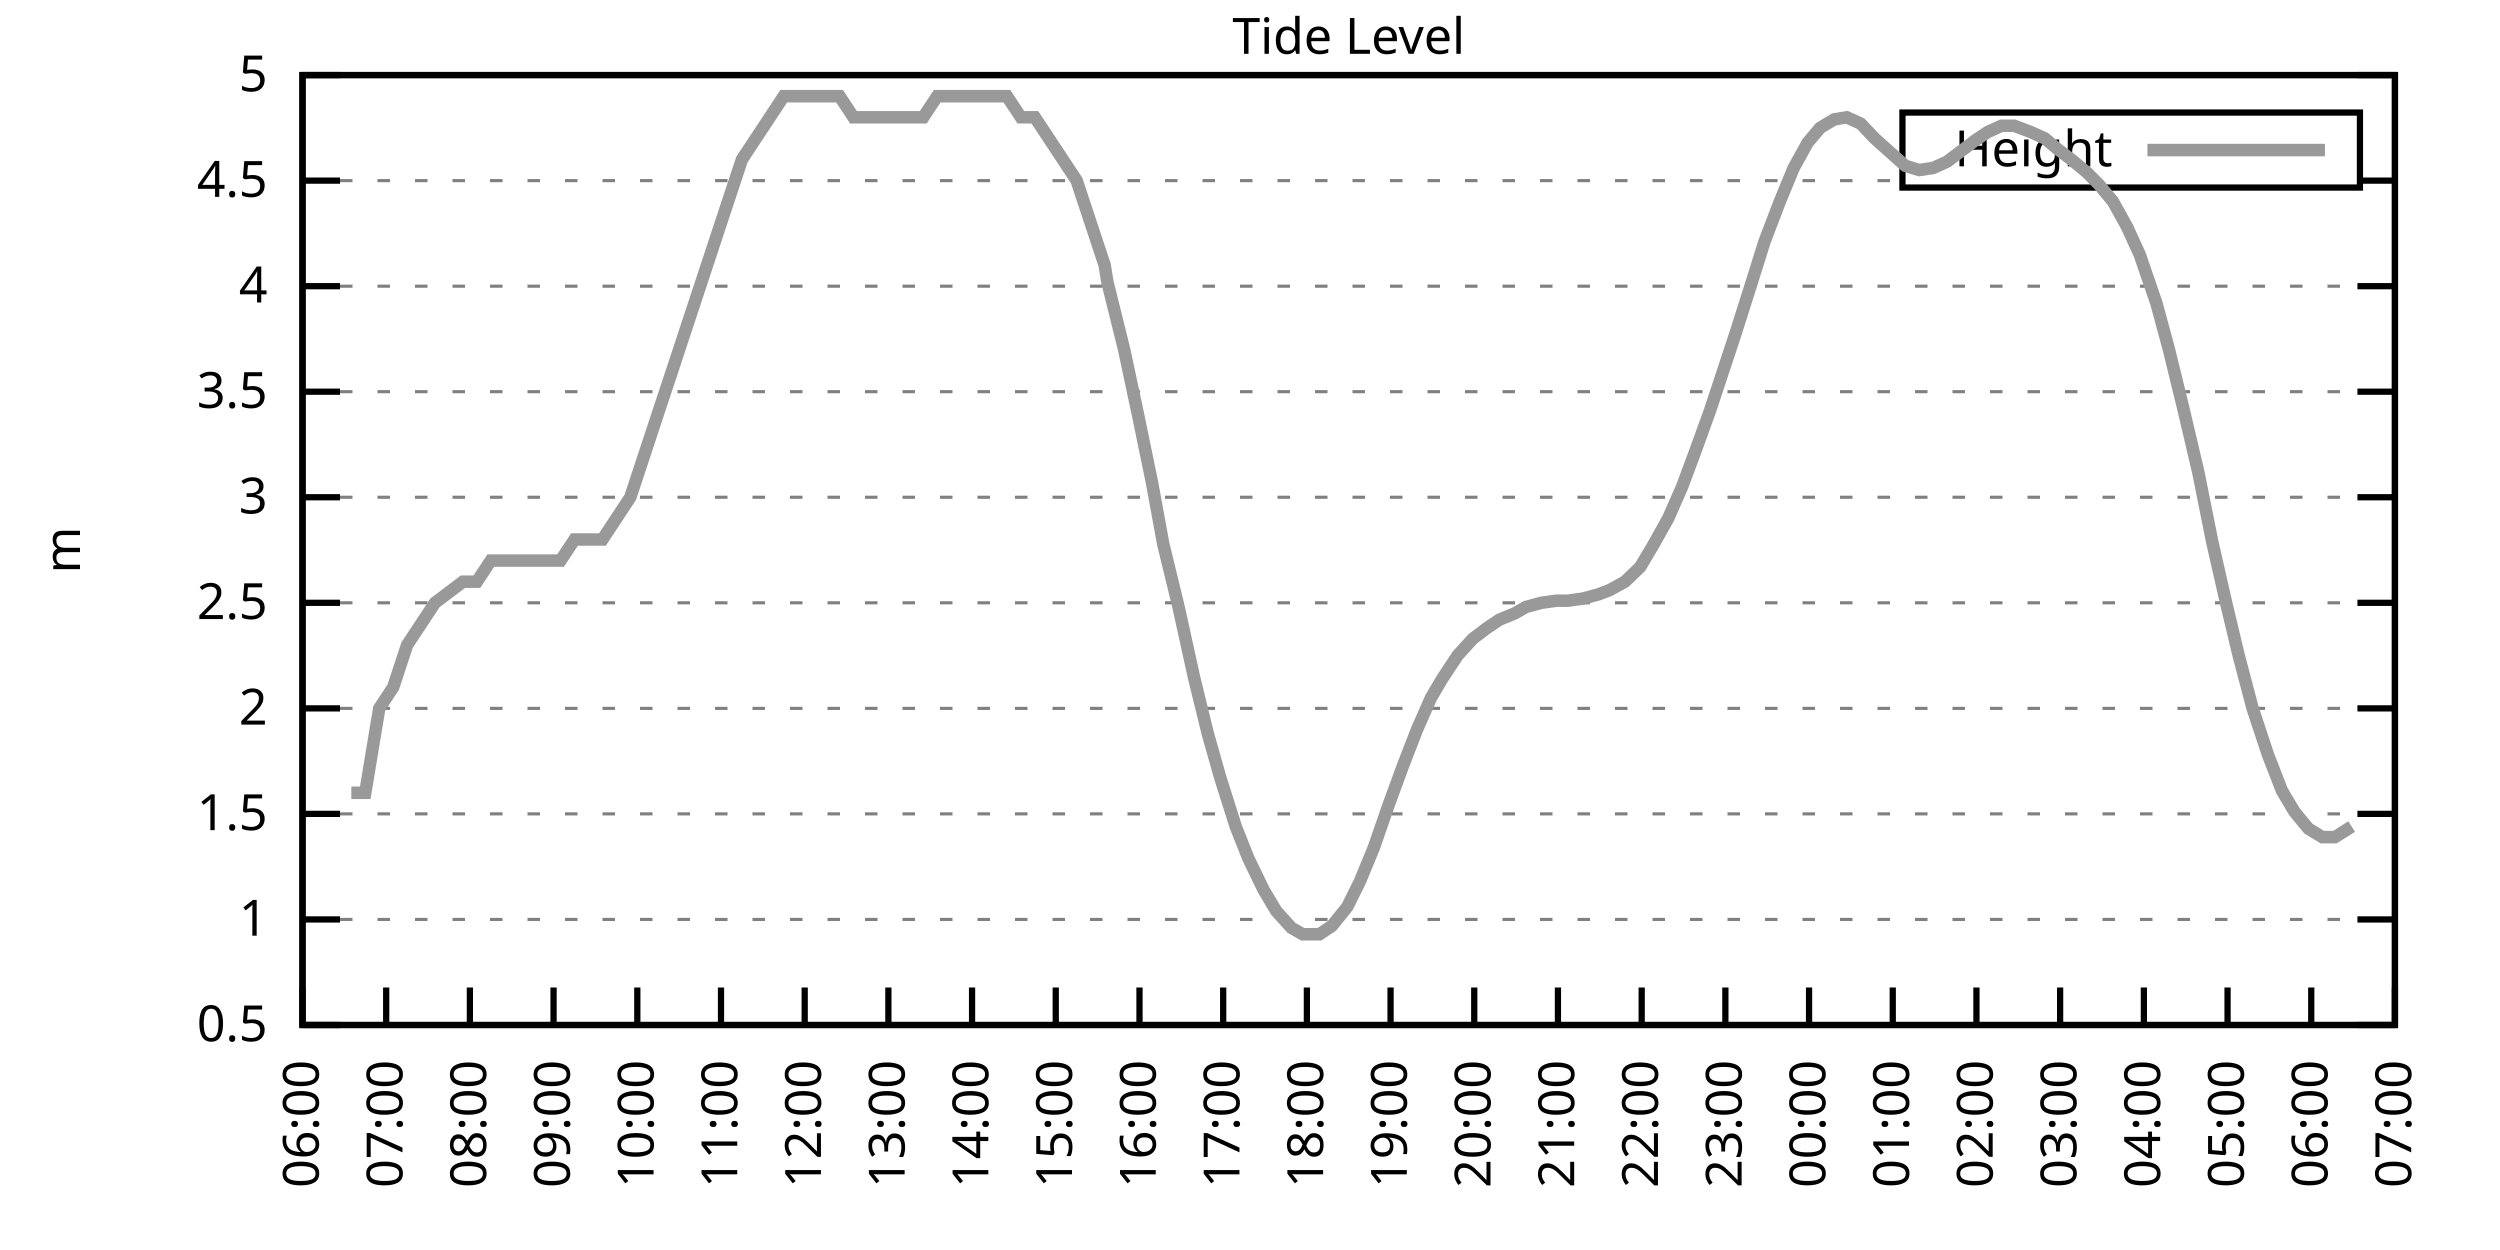
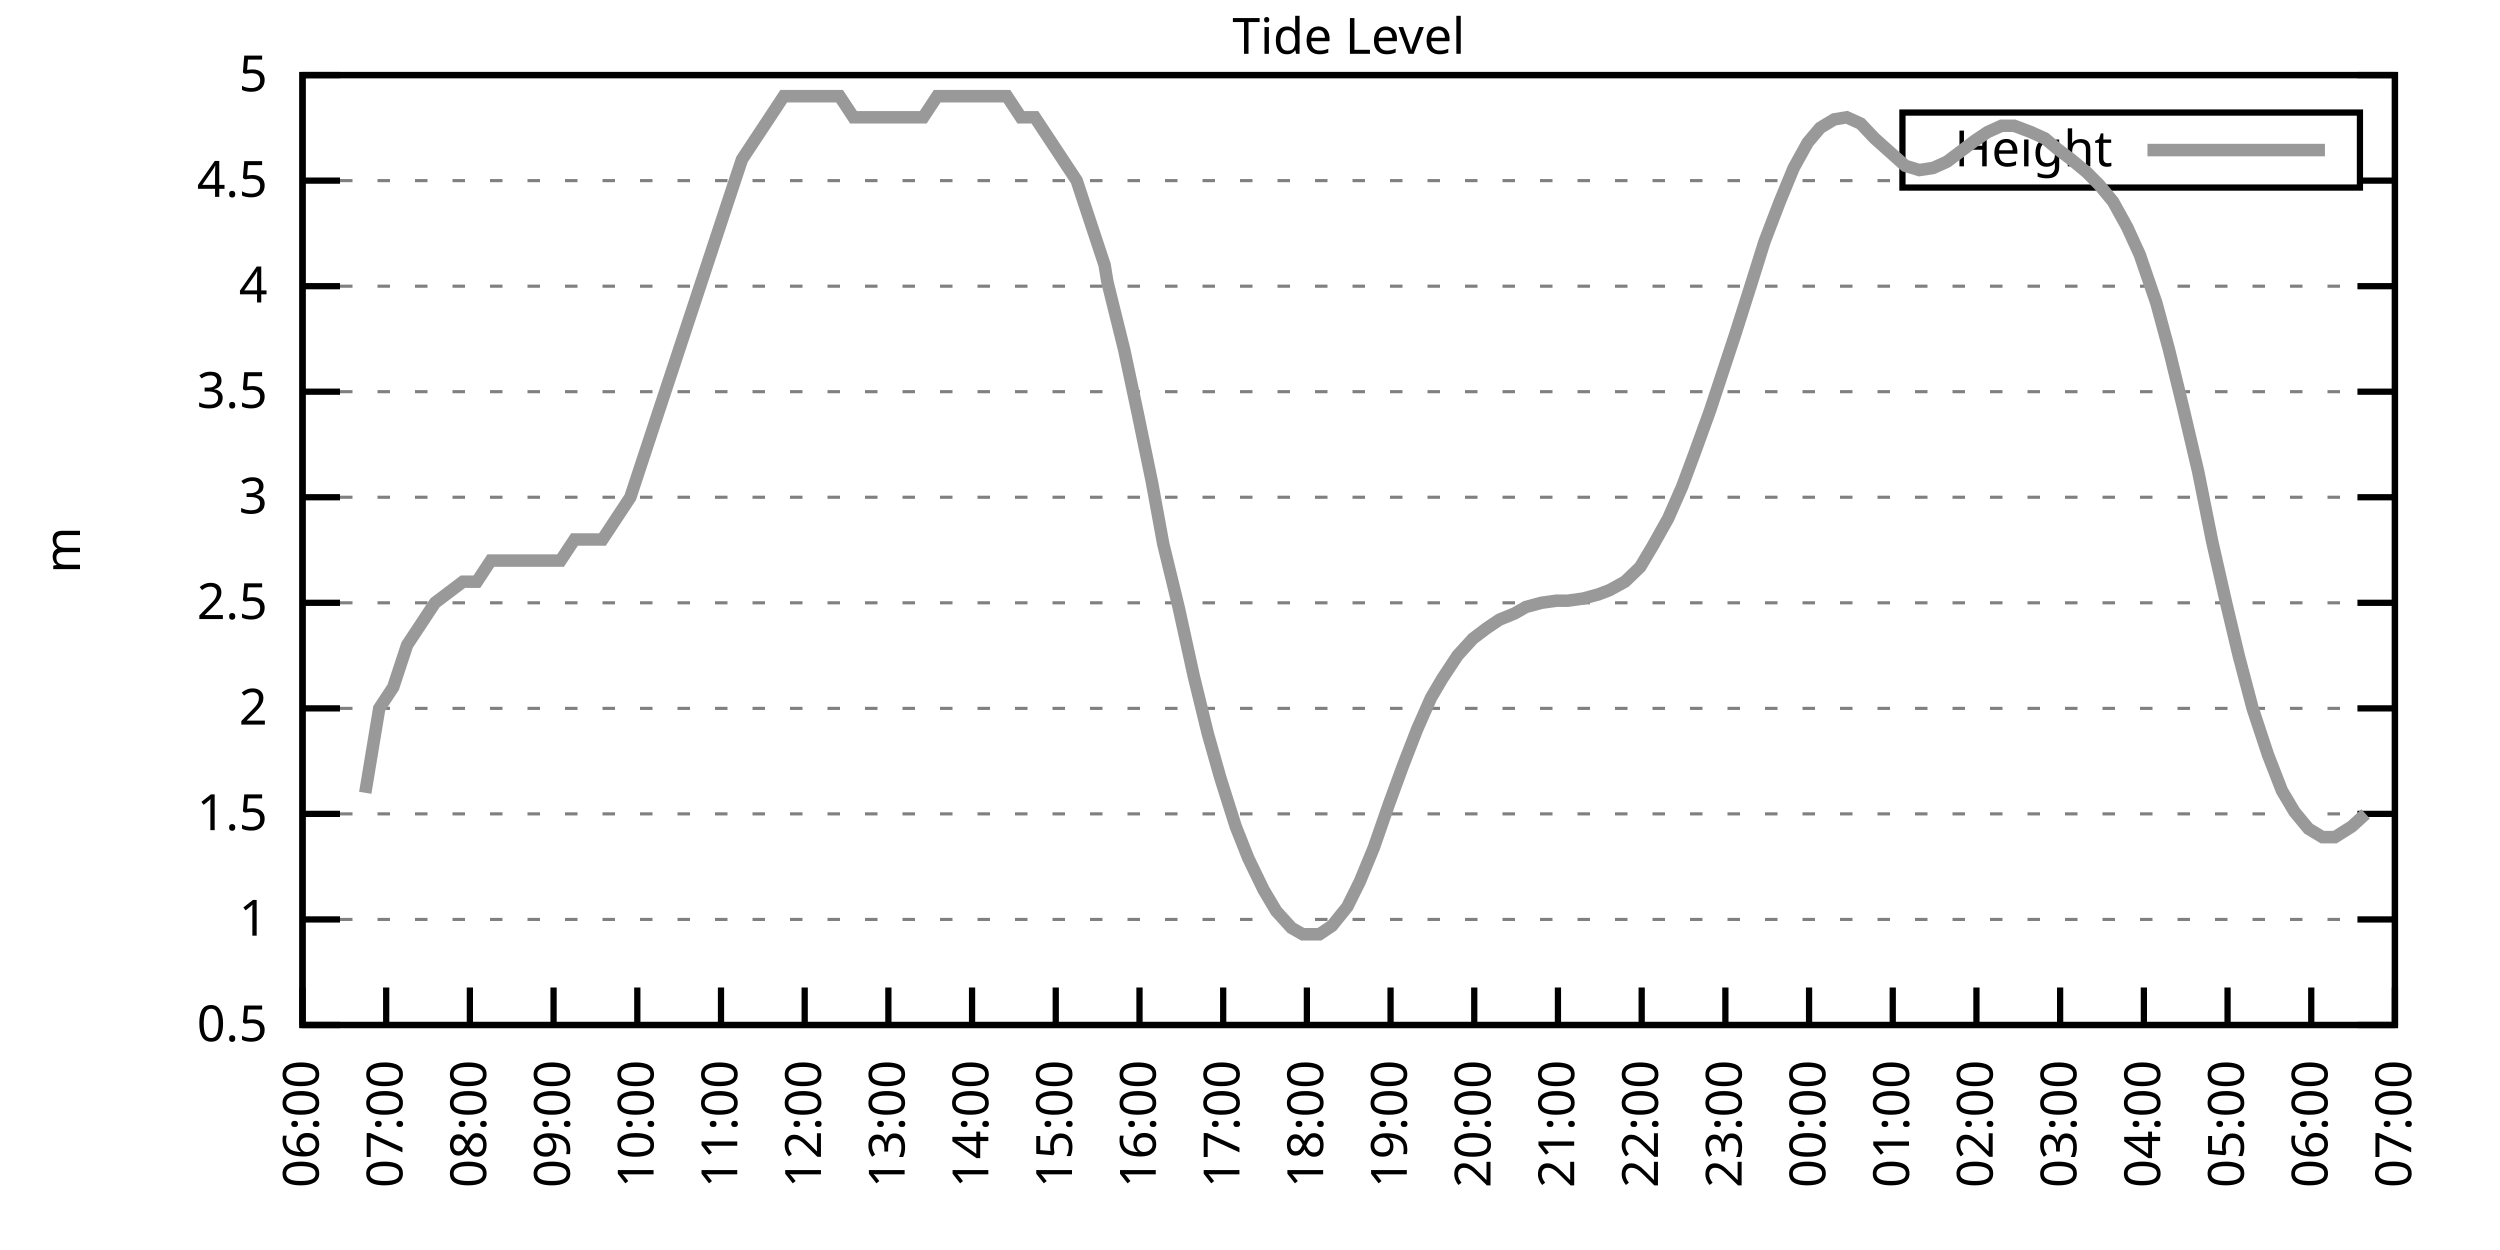
<svg xmlns="http://www.w3.org/2000/svg" xmlns:xlink="http://www.w3.org/1999/xlink" width="400" height="200" viewBox="0 0 400 200">
  <g id="gnuplot_canvas">
    <rect x="0" y="0" width="400" height="200" fill="none" />
    <defs>
      <circle id="gpDot" r="0.5" stroke-width="0.5" stroke="currentColor" />
      <path id="gpPt0" stroke-width="0.333" stroke="currentColor" d="M-1,0 h2 M0,-1 v2" />
      <path id="gpPt1" stroke-width="0.333" stroke="currentColor" d="M-1,-1 L1,1 M1,-1 L-1,1" />
      <path id="gpPt2" stroke-width="0.333" stroke="currentColor" d="M-1,0 L1,0 M0,-1 L0,1 M-1,-1 L1,1 M-1,1 L1,-1" />
      <rect id="gpPt3" stroke-width="0.333" stroke="currentColor" x="-1" y="-1" width="2" height="2" />
      <rect id="gpPt4" stroke-width="0.333" stroke="currentColor" fill="currentColor" x="-1" y="-1" width="2" height="2" />
      <circle id="gpPt5" stroke-width="0.333" stroke="currentColor" cx="0" cy="0" r="1" />
      <use xlink:href="#gpPt5" id="gpPt6" fill="currentColor" stroke="none" />
      <path id="gpPt7" stroke-width="0.333" stroke="currentColor" d="M0,-1.33 L-1.33,0.67 L1.33,0.67 z" />
      <use xlink:href="#gpPt7" id="gpPt8" fill="currentColor" stroke="none" />
      <use xlink:href="#gpPt7" id="gpPt9" stroke="currentColor" transform="rotate(180)" />
      <use xlink:href="#gpPt9" id="gpPt10" fill="currentColor" stroke="none" />
      <use xlink:href="#gpPt3" id="gpPt11" stroke="currentColor" transform="rotate(45)" />
      <use xlink:href="#gpPt11" id="gpPt12" fill="currentColor" stroke="none" />
      <path id="gpPt13" stroke-width="0.333" stroke="currentColor" d="M0,1.330 L1.265,0.411 L0.782,-1.067 L-0.782,-1.076 L-1.265,0.411 z" />
      <use xlink:href="#gpPt13" id="gpPt14" fill="currentColor" stroke="none" />
      <filter id="textbox" filterUnits="objectBoundingBox" x="0" y="0" height="1" width="1">
        <feFlood flood-color="white" flood-opacity="1" result="bgnd" />
        <feComposite in="SourceGraphic" in2="bgnd" operator="atop" />
      </filter>
      <filter id="greybox" filterUnits="objectBoundingBox" x="0" y="0" height="1" width="1">
        <feFlood flood-color="lightgrey" flood-opacity="1" result="grey" />
        <feComposite in="SourceGraphic" in2="grey" operator="atop" />
      </filter>
    </defs>
    <g fill="none" color="white" stroke="currentColor" stroke-width="1.00" stroke-linecap="butt" stroke-linejoin="miter">
</g>
    <g fill="none" color="black" stroke="currentColor" stroke-width="1.00" stroke-linecap="butt" stroke-linejoin="miter">
      <g stroke="none" shape-rendering="crispEdges">
        <polygon fill="rgb(255, 255, 255)" points="48.40,164.00 383.18,164.00 383.18,12.02 48.40,12.02 " />
      </g>
    </g>
    <g fill="none" color="black" stroke="currentColor" stroke-width="1.00" stroke-linecap="butt" stroke-linejoin="miter">
</g>
    <g fill="none" color="black" stroke="black" stroke-width="0.50" stroke-linecap="butt" stroke-linejoin="miter">
</g>
    <g fill="none" color="gray" stroke="currentColor" stroke-width="0.50" stroke-linecap="butt" stroke-linejoin="miter">
      <path stroke="gray" stroke-dasharray="2,4" class="gridline" d="M48.40,164.00 L383.19,164.00  " />
    </g>
    <g fill="none" color="gray" stroke="gray" stroke-width="1.00" stroke-linecap="butt" stroke-linejoin="miter">
</g>
    <g fill="none" color="black" stroke="currentColor" stroke-width="1.00" stroke-linecap="butt" stroke-linejoin="miter">
      <path stroke="black" d="M48.40,164.00 L54.40,164.00 M383.19,164.00 L377.19,164.00  " />
      <g transform="translate(42.80,166.60)" stroke="none" fill="black" font-family="Sans" font-size="8.00" text-anchor="end">
        <text>
          <tspan font-family="Sans"> 0.5</tspan>
        </text>
      </g>
    </g>
    <g fill="none" color="black" stroke="currentColor" stroke-width="1.00" stroke-linecap="butt" stroke-linejoin="miter">
</g>
    <g fill="none" color="black" stroke="black" stroke-width="0.50" stroke-linecap="butt" stroke-linejoin="miter">
</g>
    <g fill="none" color="gray" stroke="currentColor" stroke-width="0.50" stroke-linecap="butt" stroke-linejoin="miter">
      <path stroke="gray" stroke-dasharray="2,4" class="gridline" d="M48.40,147.11 L383.19,147.11  " />
    </g>
    <g fill="none" color="gray" stroke="gray" stroke-width="1.00" stroke-linecap="butt" stroke-linejoin="miter">
</g>
    <g fill="none" color="black" stroke="currentColor" stroke-width="1.00" stroke-linecap="butt" stroke-linejoin="miter">
      <path stroke="black" d="M48.40,147.11 L54.40,147.11 M383.19,147.11 L377.19,147.11  " />
      <g transform="translate(42.80,149.71)" stroke="none" fill="black" font-family="Sans" font-size="8.00" text-anchor="end">
        <text>
          <tspan font-family="Sans"> 1</tspan>
        </text>
      </g>
    </g>
    <g fill="none" color="black" stroke="currentColor" stroke-width="1.00" stroke-linecap="butt" stroke-linejoin="miter">
</g>
    <g fill="none" color="black" stroke="black" stroke-width="0.50" stroke-linecap="butt" stroke-linejoin="miter">
</g>
    <g fill="none" color="gray" stroke="currentColor" stroke-width="0.50" stroke-linecap="butt" stroke-linejoin="miter">
      <path stroke="gray" stroke-dasharray="2,4" class="gridline" d="M48.40,130.22 L383.19,130.22  " />
    </g>
    <g fill="none" color="gray" stroke="gray" stroke-width="1.00" stroke-linecap="butt" stroke-linejoin="miter">
</g>
    <g fill="none" color="black" stroke="currentColor" stroke-width="1.00" stroke-linecap="butt" stroke-linejoin="miter">
      <path stroke="black" d="M48.40,130.22 L54.40,130.22 M383.19,130.22 L377.19,130.22  " />
      <g transform="translate(42.80,132.82)" stroke="none" fill="black" font-family="Sans" font-size="8.00" text-anchor="end">
        <text>
          <tspan font-family="Sans"> 1.5</tspan>
        </text>
      </g>
    </g>
    <g fill="none" color="black" stroke="currentColor" stroke-width="1.00" stroke-linecap="butt" stroke-linejoin="miter">
</g>
    <g fill="none" color="black" stroke="black" stroke-width="0.50" stroke-linecap="butt" stroke-linejoin="miter">
</g>
    <g fill="none" color="gray" stroke="currentColor" stroke-width="0.50" stroke-linecap="butt" stroke-linejoin="miter">
      <path stroke="gray" stroke-dasharray="2,4" class="gridline" d="M48.40,113.34 L383.19,113.34  " />
    </g>
    <g fill="none" color="gray" stroke="gray" stroke-width="1.00" stroke-linecap="butt" stroke-linejoin="miter">
</g>
    <g fill="none" color="black" stroke="currentColor" stroke-width="1.00" stroke-linecap="butt" stroke-linejoin="miter">
      <path stroke="black" d="M48.40,113.34 L54.40,113.34 M383.19,113.34 L377.19,113.34  " />
      <g transform="translate(42.80,115.94)" stroke="none" fill="black" font-family="Sans" font-size="8.00" text-anchor="end">
        <text>
          <tspan font-family="Sans"> 2</tspan>
        </text>
      </g>
    </g>
    <g fill="none" color="black" stroke="currentColor" stroke-width="1.00" stroke-linecap="butt" stroke-linejoin="miter">
</g>
    <g fill="none" color="black" stroke="black" stroke-width="0.50" stroke-linecap="butt" stroke-linejoin="miter">
</g>
    <g fill="none" color="gray" stroke="currentColor" stroke-width="0.50" stroke-linecap="butt" stroke-linejoin="miter">
      <path stroke="gray" stroke-dasharray="2,4" class="gridline" d="M48.40,96.45 L383.19,96.45  " />
    </g>
    <g fill="none" color="gray" stroke="gray" stroke-width="1.00" stroke-linecap="butt" stroke-linejoin="miter">
</g>
    <g fill="none" color="black" stroke="currentColor" stroke-width="1.00" stroke-linecap="butt" stroke-linejoin="miter">
      <path stroke="black" d="M48.40,96.45 L54.40,96.45 M383.19,96.45 L377.19,96.45  " />
      <g transform="translate(42.80,99.05)" stroke="none" fill="black" font-family="Sans" font-size="8.00" text-anchor="end">
        <text>
          <tspan font-family="Sans"> 2.5</tspan>
        </text>
      </g>
    </g>
    <g fill="none" color="black" stroke="currentColor" stroke-width="1.00" stroke-linecap="butt" stroke-linejoin="miter">
</g>
    <g fill="none" color="black" stroke="black" stroke-width="0.50" stroke-linecap="butt" stroke-linejoin="miter">
</g>
    <g fill="none" color="gray" stroke="currentColor" stroke-width="0.50" stroke-linecap="butt" stroke-linejoin="miter">
      <path stroke="gray" stroke-dasharray="2,4" class="gridline" d="M48.40,79.56 L383.19,79.56  " />
    </g>
    <g fill="none" color="gray" stroke="gray" stroke-width="1.00" stroke-linecap="butt" stroke-linejoin="miter">
</g>
    <g fill="none" color="black" stroke="currentColor" stroke-width="1.00" stroke-linecap="butt" stroke-linejoin="miter">
      <path stroke="black" d="M48.40,79.56 L54.40,79.56 M383.19,79.56 L377.19,79.56  " />
      <g transform="translate(42.80,82.16)" stroke="none" fill="black" font-family="Sans" font-size="8.00" text-anchor="end">
        <text>
          <tspan font-family="Sans"> 3</tspan>
        </text>
      </g>
    </g>
    <g fill="none" color="black" stroke="currentColor" stroke-width="1.00" stroke-linecap="butt" stroke-linejoin="miter">
</g>
    <g fill="none" color="black" stroke="black" stroke-width="0.50" stroke-linecap="butt" stroke-linejoin="miter">
</g>
    <g fill="none" color="gray" stroke="currentColor" stroke-width="0.50" stroke-linecap="butt" stroke-linejoin="miter">
      <path stroke="gray" stroke-dasharray="2,4" class="gridline" d="M48.40,62.67 L383.19,62.67  " />
    </g>
    <g fill="none" color="gray" stroke="gray" stroke-width="1.00" stroke-linecap="butt" stroke-linejoin="miter">
</g>
    <g fill="none" color="black" stroke="currentColor" stroke-width="1.00" stroke-linecap="butt" stroke-linejoin="miter">
      <path stroke="black" d="M48.40,62.67 L54.40,62.67 M383.19,62.67 L377.19,62.67  " />
      <g transform="translate(42.80,65.27)" stroke="none" fill="black" font-family="Sans" font-size="8.00" text-anchor="end">
        <text>
          <tspan font-family="Sans"> 3.5</tspan>
        </text>
      </g>
    </g>
    <g fill="none" color="black" stroke="currentColor" stroke-width="1.00" stroke-linecap="butt" stroke-linejoin="miter">
</g>
    <g fill="none" color="black" stroke="black" stroke-width="0.50" stroke-linecap="butt" stroke-linejoin="miter">
</g>
    <g fill="none" color="gray" stroke="currentColor" stroke-width="0.50" stroke-linecap="butt" stroke-linejoin="miter">
      <path stroke="gray" stroke-dasharray="2,4" class="gridline" d="M48.40,45.79 L383.19,45.79  " />
    </g>
    <g fill="none" color="gray" stroke="gray" stroke-width="1.00" stroke-linecap="butt" stroke-linejoin="miter">
</g>
    <g fill="none" color="black" stroke="currentColor" stroke-width="1.00" stroke-linecap="butt" stroke-linejoin="miter">
      <path stroke="black" d="M48.40,45.79 L54.40,45.79 M383.19,45.79 L377.19,45.79  " />
      <g transform="translate(42.80,48.39)" stroke="none" fill="black" font-family="Sans" font-size="8.00" text-anchor="end">
        <text>
          <tspan font-family="Sans"> 4</tspan>
        </text>
      </g>
    </g>
    <g fill="none" color="black" stroke="currentColor" stroke-width="1.00" stroke-linecap="butt" stroke-linejoin="miter">
</g>
    <g fill="none" color="black" stroke="black" stroke-width="0.50" stroke-linecap="butt" stroke-linejoin="miter">
</g>
    <g fill="none" color="gray" stroke="currentColor" stroke-width="0.50" stroke-linecap="butt" stroke-linejoin="miter">
      <path stroke="gray" stroke-dasharray="2,4" class="gridline" d="M48.40,28.90 L304.39,28.90 M377.59,28.90 L383.19,28.90  " />
    </g>
    <g fill="none" color="gray" stroke="gray" stroke-width="1.00" stroke-linecap="butt" stroke-linejoin="miter">
</g>
    <g fill="none" color="black" stroke="currentColor" stroke-width="1.00" stroke-linecap="butt" stroke-linejoin="miter">
      <path stroke="black" d="M48.40,28.90 L54.40,28.90 M383.19,28.90 L377.19,28.90  " />
      <g transform="translate(42.80,31.50)" stroke="none" fill="black" font-family="Sans" font-size="8.00" text-anchor="end">
        <text>
          <tspan font-family="Sans"> 4.5</tspan>
        </text>
      </g>
    </g>
    <g fill="none" color="black" stroke="currentColor" stroke-width="1.00" stroke-linecap="butt" stroke-linejoin="miter">
</g>
    <g fill="none" color="black" stroke="black" stroke-width="0.50" stroke-linecap="butt" stroke-linejoin="miter">
</g>
    <g fill="none" color="gray" stroke="currentColor" stroke-width="0.50" stroke-linecap="butt" stroke-linejoin="miter">
      <path stroke="gray" stroke-dasharray="2,4" class="gridline" d="M48.40,12.01 L383.19,12.01  " />
    </g>
    <g fill="none" color="gray" stroke="gray" stroke-width="1.00" stroke-linecap="butt" stroke-linejoin="miter">
</g>
    <g fill="none" color="black" stroke="currentColor" stroke-width="1.00" stroke-linecap="butt" stroke-linejoin="miter">
      <path stroke="black" d="M48.40,12.01 L54.40,12.01 M383.19,12.01 L377.19,12.01  " />
      <g transform="translate(42.80,14.61)" stroke="none" fill="black" font-family="Sans" font-size="8.00" text-anchor="end">
        <text>
          <tspan font-family="Sans"> 5</tspan>
        </text>
      </g>
    </g>
    <g fill="none" color="black" stroke="currentColor" stroke-width="1.00" stroke-linecap="butt" stroke-linejoin="miter">
      <path stroke="black" d="M48.40,164.00 L48.40,158.00  " />
      <g transform="translate(51.00,169.60) rotate(270.00)" stroke="none" fill="black" font-family="Sans" font-size="8.00" text-anchor="end">
        <text>
          <tspan font-family="Sans">06:00</tspan>
        </text>
      </g>
    </g>
    <g fill="none" color="black" stroke="currentColor" stroke-width="1.00" stroke-linecap="butt" stroke-linejoin="miter">
      <path stroke="black" d="M61.79,164.00 L61.79,158.00  " />
      <g transform="translate(64.39,169.60) rotate(270.00)" stroke="none" fill="black" font-family="Sans" font-size="8.00" text-anchor="end">
        <text>
          <tspan font-family="Sans">07:00</tspan>
        </text>
      </g>
    </g>
    <g fill="none" color="black" stroke="currentColor" stroke-width="1.00" stroke-linecap="butt" stroke-linejoin="miter">
      <path stroke="black" d="M75.18,164.00 L75.18,158.00  " />
      <g transform="translate(77.78,169.60) rotate(270.00)" stroke="none" fill="black" font-family="Sans" font-size="8.00" text-anchor="end">
        <text>
          <tspan font-family="Sans">08:00</tspan>
        </text>
      </g>
    </g>
    <g fill="none" color="black" stroke="currentColor" stroke-width="1.00" stroke-linecap="butt" stroke-linejoin="miter">
      <path stroke="black" d="M88.57,164.00 L88.57,158.00  " />
      <g transform="translate(91.17,169.60) rotate(270.00)" stroke="none" fill="black" font-family="Sans" font-size="8.00" text-anchor="end">
        <text>
          <tspan font-family="Sans">09:00</tspan>
        </text>
      </g>
    </g>
    <g fill="none" color="black" stroke="currentColor" stroke-width="1.00" stroke-linecap="butt" stroke-linejoin="miter">
      <path stroke="black" d="M101.97,164.00 L101.97,158.00  " />
      <g transform="translate(104.57,169.60) rotate(270.00)" stroke="none" fill="black" font-family="Sans" font-size="8.00" text-anchor="end">
        <text>
          <tspan font-family="Sans">10:00</tspan>
        </text>
      </g>
    </g>
    <g fill="none" color="black" stroke="currentColor" stroke-width="1.00" stroke-linecap="butt" stroke-linejoin="miter">
      <path stroke="black" d="M115.36,164.00 L115.36,158.00  " />
      <g transform="translate(117.96,169.60) rotate(270.00)" stroke="none" fill="black" font-family="Sans" font-size="8.00" text-anchor="end">
        <text>
          <tspan font-family="Sans">11:00</tspan>
        </text>
      </g>
    </g>
    <g fill="none" color="black" stroke="currentColor" stroke-width="1.00" stroke-linecap="butt" stroke-linejoin="miter">
      <path stroke="black" d="M128.75,164.00 L128.75,158.00  " />
      <g transform="translate(131.35,169.60) rotate(270.00)" stroke="none" fill="black" font-family="Sans" font-size="8.00" text-anchor="end">
        <text>
          <tspan font-family="Sans">12:00</tspan>
        </text>
      </g>
    </g>
    <g fill="none" color="black" stroke="currentColor" stroke-width="1.00" stroke-linecap="butt" stroke-linejoin="miter">
      <path stroke="black" d="M142.14,164.00 L142.14,158.00  " />
      <g transform="translate(144.74,169.60) rotate(270.00)" stroke="none" fill="black" font-family="Sans" font-size="8.00" text-anchor="end">
        <text>
          <tspan font-family="Sans">13:00</tspan>
        </text>
      </g>
    </g>
    <g fill="none" color="black" stroke="currentColor" stroke-width="1.00" stroke-linecap="butt" stroke-linejoin="miter">
      <path stroke="black" d="M155.53,164.00 L155.53,158.00  " />
      <g transform="translate(158.13,169.60) rotate(270.00)" stroke="none" fill="black" font-family="Sans" font-size="8.00" text-anchor="end">
        <text>
          <tspan font-family="Sans">14:00</tspan>
        </text>
      </g>
    </g>
    <g fill="none" color="black" stroke="currentColor" stroke-width="1.00" stroke-linecap="butt" stroke-linejoin="miter">
      <path stroke="black" d="M168.92,164.00 L168.92,158.00  " />
      <g transform="translate(171.52,169.60) rotate(270.00)" stroke="none" fill="black" font-family="Sans" font-size="8.00" text-anchor="end">
        <text>
          <tspan font-family="Sans">15:00</tspan>
        </text>
      </g>
    </g>
    <g fill="none" color="black" stroke="currentColor" stroke-width="1.00" stroke-linecap="butt" stroke-linejoin="miter">
      <path stroke="black" d="M182.32,164.00 L182.32,158.00  " />
      <g transform="translate(184.92,169.60) rotate(270.00)" stroke="none" fill="black" font-family="Sans" font-size="8.00" text-anchor="end">
        <text>
          <tspan font-family="Sans">16:00</tspan>
        </text>
      </g>
    </g>
    <g fill="none" color="black" stroke="currentColor" stroke-width="1.00" stroke-linecap="butt" stroke-linejoin="miter">
      <path stroke="black" d="M195.71,164.00 L195.71,158.00  " />
      <g transform="translate(198.31,169.60) rotate(270.00)" stroke="none" fill="black" font-family="Sans" font-size="8.00" text-anchor="end">
        <text>
          <tspan font-family="Sans">17:00</tspan>
        </text>
      </g>
    </g>
    <g fill="none" color="black" stroke="currentColor" stroke-width="1.00" stroke-linecap="butt" stroke-linejoin="miter">
      <path stroke="black" d="M209.10,164.00 L209.10,158.00  " />
      <g transform="translate(211.70,169.60) rotate(270.00)" stroke="none" fill="black" font-family="Sans" font-size="8.00" text-anchor="end">
        <text>
          <tspan font-family="Sans">18:00</tspan>
        </text>
      </g>
    </g>
    <g fill="none" color="black" stroke="currentColor" stroke-width="1.00" stroke-linecap="butt" stroke-linejoin="miter">
      <path stroke="black" d="M222.49,164.00 L222.49,158.00  " />
      <g transform="translate(225.09,169.60) rotate(270.00)" stroke="none" fill="black" font-family="Sans" font-size="8.00" text-anchor="end">
        <text>
          <tspan font-family="Sans">19:00</tspan>
        </text>
      </g>
    </g>
    <g fill="none" color="black" stroke="currentColor" stroke-width="1.00" stroke-linecap="butt" stroke-linejoin="miter">
      <path stroke="black" d="M235.88,164.00 L235.88,158.00  " />
      <g transform="translate(238.48,169.60) rotate(270.00)" stroke="none" fill="black" font-family="Sans" font-size="8.00" text-anchor="end">
        <text>
          <tspan font-family="Sans">20:00</tspan>
        </text>
      </g>
    </g>
    <g fill="none" color="black" stroke="currentColor" stroke-width="1.00" stroke-linecap="butt" stroke-linejoin="miter">
      <path stroke="black" d="M249.27,164.00 L249.27,158.00  " />
      <g transform="translate(251.87,169.60) rotate(270.00)" stroke="none" fill="black" font-family="Sans" font-size="8.00" text-anchor="end">
        <text>
          <tspan font-family="Sans">21:00</tspan>
        </text>
      </g>
    </g>
    <g fill="none" color="black" stroke="currentColor" stroke-width="1.00" stroke-linecap="butt" stroke-linejoin="miter">
      <path stroke="black" d="M262.67,164.00 L262.67,158.00  " />
      <g transform="translate(265.27,169.60) rotate(270.00)" stroke="none" fill="black" font-family="Sans" font-size="8.00" text-anchor="end">
        <text>
          <tspan font-family="Sans">22:00</tspan>
        </text>
      </g>
    </g>
    <g fill="none" color="black" stroke="currentColor" stroke-width="1.00" stroke-linecap="butt" stroke-linejoin="miter">
      <path stroke="black" d="M276.06,164.00 L276.06,158.00  " />
      <g transform="translate(278.66,169.60) rotate(270.00)" stroke="none" fill="black" font-family="Sans" font-size="8.00" text-anchor="end">
        <text>
          <tspan font-family="Sans">23:00</tspan>
        </text>
      </g>
    </g>
    <g fill="none" color="black" stroke="currentColor" stroke-width="1.00" stroke-linecap="butt" stroke-linejoin="miter">
      <path stroke="black" d="M289.45,164.00 L289.45,158.00  " />
      <g transform="translate(292.05,169.60) rotate(270.00)" stroke="none" fill="black" font-family="Sans" font-size="8.00" text-anchor="end">
        <text>
          <tspan font-family="Sans">00:00</tspan>
        </text>
      </g>
    </g>
    <g fill="none" color="black" stroke="currentColor" stroke-width="1.00" stroke-linecap="butt" stroke-linejoin="miter">
      <path stroke="black" d="M302.84,164.00 L302.84,158.00  " />
      <g transform="translate(305.44,169.60) rotate(270.00)" stroke="none" fill="black" font-family="Sans" font-size="8.00" text-anchor="end">
        <text>
          <tspan font-family="Sans">01:00</tspan>
        </text>
      </g>
    </g>
    <g fill="none" color="black" stroke="currentColor" stroke-width="1.00" stroke-linecap="butt" stroke-linejoin="miter">
      <path stroke="black" d="M316.23,164.00 L316.23,158.00  " />
      <g transform="translate(318.83,169.60) rotate(270.00)" stroke="none" fill="black" font-family="Sans" font-size="8.00" text-anchor="end">
        <text>
          <tspan font-family="Sans">02:00</tspan>
        </text>
      </g>
    </g>
    <g fill="none" color="black" stroke="currentColor" stroke-width="1.00" stroke-linecap="butt" stroke-linejoin="miter">
      <path stroke="black" d="M329.62,164.00 L329.62,158.00  " />
      <g transform="translate(332.22,169.60) rotate(270.00)" stroke="none" fill="black" font-family="Sans" font-size="8.00" text-anchor="end">
        <text>
          <tspan font-family="Sans">03:00</tspan>
        </text>
      </g>
    </g>
    <g fill="none" color="black" stroke="currentColor" stroke-width="1.00" stroke-linecap="butt" stroke-linejoin="miter">
      <path stroke="black" d="M343.02,164.00 L343.02,158.00  " />
      <g transform="translate(345.62,169.60) rotate(270.00)" stroke="none" fill="black" font-family="Sans" font-size="8.00" text-anchor="end">
        <text>
          <tspan font-family="Sans">04:00</tspan>
        </text>
      </g>
    </g>
    <g fill="none" color="black" stroke="currentColor" stroke-width="1.00" stroke-linecap="butt" stroke-linejoin="miter">
      <path stroke="black" d="M356.41,164.00 L356.41,158.00  " />
      <g transform="translate(359.01,169.60) rotate(270.00)" stroke="none" fill="black" font-family="Sans" font-size="8.00" text-anchor="end">
        <text>
          <tspan font-family="Sans">05:00</tspan>
        </text>
      </g>
    </g>
    <g fill="none" color="black" stroke="currentColor" stroke-width="1.00" stroke-linecap="butt" stroke-linejoin="miter">
      <path stroke="black" d="M369.80,164.00 L369.80,158.00  " />
      <g transform="translate(372.40,169.60) rotate(270.00)" stroke="none" fill="black" font-family="Sans" font-size="8.00" text-anchor="end">
        <text>
          <tspan font-family="Sans">06:00</tspan>
        </text>
      </g>
    </g>
    <g fill="none" color="black" stroke="currentColor" stroke-width="1.00" stroke-linecap="butt" stroke-linejoin="miter">
      <path stroke="black" d="M383.19,164.00 L383.19,158.00  " />
      <g transform="translate(385.79,169.60) rotate(270.00)" stroke="none" fill="black" font-family="Sans" font-size="8.00" text-anchor="end">
        <text>
          <tspan font-family="Sans">07:00</tspan>
        </text>
      </g>
    </g>
    <g fill="none" color="black" stroke="currentColor" stroke-width="1.00" stroke-linecap="butt" stroke-linejoin="miter">
</g>
    <g fill="none" color="black" stroke="currentColor" stroke-width="1.00" stroke-linecap="butt" stroke-linejoin="miter">
      <path stroke="black" d="M48.40,12.01 L48.40,164.00 L383.19,164.00 L383.19,12.01 L48.40,12.01 Z  " />
    </g>
    <g fill="none" color="black" stroke="currentColor" stroke-width="1.00" stroke-linecap="butt" stroke-linejoin="miter">
</g>
    <g fill="none" color="black" stroke="currentColor" stroke-width="1.00" stroke-linecap="butt" stroke-linejoin="miter">
      <path stroke="black" d="M304.39,30.01 L304.39,18.01 L377.59,18.01 L377.59,30.01 L304.39,30.01 Z  " />
    </g>
    <g id="Tide_level_plot_1">
      <g fill="none" color="white" stroke="black" stroke-width="2.00" stroke-linecap="butt" stroke-linejoin="miter">
</g>
      <g fill="none" color="black" stroke="currentColor" stroke-width="2.00" stroke-linecap="butt" stroke-linejoin="miter">
        <g transform="translate(337.99,26.61)" stroke="none" fill="black" font-family="Sans" font-size="8.00" text-anchor="end">
          <text>
            <tspan font-family="Sans">Height</tspan>
          </text>
        </g>
      </g>
      <g fill="none" color="black" stroke="currentColor" stroke-width="2.00" stroke-linecap="butt" stroke-linejoin="miter">
-         <path stroke="rgb(153, 153, 153)" d="M343.59,24.01 L371.99,24.01 M56.21,126.85 L58.44,126.85 L60.68,113.34 L62.91,109.96 L65.14,103.20 L67.37,99.83   L69.60,96.45 L74.07,93.07 L76.30,93.07 L78.53,89.69 L80.76,89.69 L82.99,89.69 L85.23,89.69 L87.46,89.69   L89.69,89.69 L91.92,86.32 L94.15,86.32 L96.39,86.32 L98.62,82.94 L100.85,79.56 L103.08,72.81 L105.31,66.05   L107.55,59.30 L109.78,52.54 L112.01,45.79 L114.24,39.03 L116.47,32.28 L118.71,25.52 L120.94,22.14 L123.17,18.77   L125.40,15.39 L127.63,15.39 L129.87,15.39 L132.10,15.39 L134.33,15.39 L136.56,18.77 L138.79,18.77 L141.03,18.77   L143.26,18.77 L145.49,18.77 L147.72,18.77 L149.95,15.39 L152.18,15.39 L154.42,15.39 L156.65,15.39 L158.88,15.39   L161.11,15.39 L163.34,18.77 L165.58,18.77 L167.81,22.14 L170.04,25.52 L172.27,28.90 L174.50,35.65 L176.74,42.41   L177.18,45.11 L179.86,55.92 L182.09,66.39 L184.32,77.20 L186.11,86.99 L188.57,97.12 L191.02,108.27 L193.25,117.39   L195.26,124.48 L197.72,132.25 L199.73,137.32 L202.18,142.38 L204.19,145.76 L206.64,148.46 L208.43,149.48 L211.11,149.48   L213.12,148.13 L215.57,145.09 L217.58,141.03 L219.81,135.63 L222.27,128.54 L224.50,122.46 L226.73,116.71 L228.96,111.65   L230.75,108.61 L233.20,104.89 L235.66,102.19 L237.89,100.50 L239.90,99.15 L242.36,98.14 L244.14,97.12 L246.60,96.45   L249.05,96.11 L250.84,96.11 L253.29,95.77 L255.75,95.10 L257.53,94.42 L259.99,93.07 L262.44,90.71 L264.45,87.33   L266.91,82.94 L269.14,77.87 L271.15,72.47 L273.60,65.71 L275.61,59.63 L277.62,53.55 L280.30,45.11 L282.31,38.69   L284.76,32.28 L286.99,26.87 L289.23,22.82 L291.23,20.45 L293.47,19.10 L295.48,18.77 L297.71,19.78 L299.94,22.14   L304.85,26.53 L307.08,27.21 L309.31,26.87 L311.54,25.86 L313.78,24.17 L316.01,22.48 L318.02,21.13 L320.25,20.12   L322.26,20.12 L324.94,21.13 L327.17,22.14 L329.18,23.83 L331.41,25.52 L333.86,27.55 L335.87,29.57 L338.10,32.28   L340.34,36.33 L342.35,40.72 L345.02,48.49 L347.03,55.92 L349.26,65.04 L351.72,75.51 L353.95,86.65 L356.18,96.45   L358.19,104.89 L360.42,113.34 L362.88,120.77 L365.11,126.51 L367.12,129.89 L369.35,132.59 L371.58,133.94 L373.59,133.94   L376.27,132.25  " />
+         <path stroke="rgb(153, 153, 153)" d="M343.59,24.01 L371.99,24.01 M58.44,126.85 L60.68,113.34 L62.91,109.96 L65.14,103.20 L67.37,99.83 L69.60,96.45   L74.07,93.07 L76.30,93.07 L78.53,89.69 L80.76,89.69 L82.99,89.69 L85.23,89.69 L87.46,89.69 L89.69,89.69   L91.92,86.32 L94.15,86.32 L96.39,86.32 L98.62,82.94 L100.85,79.56 L103.08,72.81 L105.31,66.05 L107.55,59.30   L109.78,52.54 L112.01,45.79 L114.24,39.03 L116.47,32.28 L118.71,25.52 L120.94,22.14 L123.17,18.77 L125.40,15.39   L127.63,15.39 L129.87,15.39 L132.10,15.39 L134.33,15.39 L136.56,18.77 L138.79,18.77 L141.03,18.77 L143.26,18.77   L145.49,18.77 L147.72,18.77 L149.95,15.39 L152.18,15.39 L154.42,15.39 L156.65,15.39 L158.88,15.39 L161.11,15.39   L163.34,18.77 L165.58,18.77 L167.81,22.14 L170.04,25.52 L172.27,28.90 L174.50,35.65 L176.74,42.41 L177.18,45.11   L179.86,55.92 L182.09,66.39 L184.32,77.20 L186.11,86.99 L188.57,97.12 L191.02,108.27 L193.25,117.39 L195.26,124.48   L197.72,132.25 L199.73,137.32 L202.18,142.38 L204.19,145.76 L206.64,148.46 L208.43,149.48 L211.11,149.48 L213.12,148.13   L215.57,145.09 L217.58,141.03 L219.81,135.63 L222.27,128.54 L224.50,122.46 L226.73,116.71 L228.96,111.65 L230.75,108.61   L233.20,104.89 L235.66,102.19 L237.89,100.50 L239.90,99.15 L242.36,98.14 L244.14,97.12 L246.60,96.45 L249.05,96.11   L250.84,96.11 L253.29,95.77 L255.75,95.10 L257.53,94.42 L259.99,93.07 L262.44,90.71 L264.45,87.33 L266.91,82.94   L269.14,77.87 L271.15,72.47 L273.60,65.71 L275.61,59.63 L277.62,53.55 L280.30,45.11 L282.31,38.69 L284.76,32.28   L286.99,26.87 L289.23,22.82 L291.23,20.45 L293.47,19.10 L295.48,18.77 L297.71,19.78 L299.94,22.14 L304.85,26.53   L307.08,27.21 L309.31,26.87 L311.54,25.86 L313.78,24.17 L316.01,22.48 L318.02,21.13 L320.25,20.12 L322.26,20.12   L324.94,21.13 L327.17,22.14 L329.18,23.83 L331.41,25.52 L333.86,27.55 L335.87,29.57 L338.10,32.28 L340.34,36.33   L342.35,40.72 L345.02,48.49 L347.03,55.92 L349.26,65.04 L351.72,75.51 L353.95,86.65 L356.18,96.45 L358.19,104.89   L360.42,113.34 L362.88,120.77 L365.11,126.51 L367.12,129.89 L369.35,132.59 L371.58,133.94 L373.59,133.94 L376.27,132.25   L378.50,130.22  " />
      </g>
    </g>
    <g fill="none" color="black" stroke="currentColor" stroke-width="2.00" stroke-linecap="butt" stroke-linejoin="miter">
</g>
    <g fill="none" color="black" stroke="black" stroke-width="1.00" stroke-linecap="butt" stroke-linejoin="miter">
</g>
    <g fill="none" color="black" stroke="currentColor" stroke-width="1.00" stroke-linecap="butt" stroke-linejoin="miter">
      <path stroke="black" d="M48.40,12.01 L48.40,164.00 L383.19,164.00 L383.19,12.01 L48.40,12.01 Z  " />
      <g transform="translate(12.80,88.01) rotate(270.00)" stroke="none" fill="black" font-family="Sans" font-size="8.00" text-anchor="middle">
        <text>
          <tspan font-family="Sans">m</tspan>
        </text>
      </g>
    </g>
    <g fill="none" color="black" stroke="currentColor" stroke-width="1.00" stroke-linecap="butt" stroke-linejoin="miter">
</g>
    <g fill="none" color="black" stroke="currentColor" stroke-width="1.00" stroke-linecap="butt" stroke-linejoin="miter">
      <g transform="translate(215.79,8.61)" stroke="none" fill="black" font-family="Sans" font-size="8.00" text-anchor="middle">
        <text>
          <tspan font-family="Sans">Tide Level</tspan>
        </text>
      </g>
    </g>
    <g fill="none" color="black" stroke="currentColor" stroke-width="1.00" stroke-linecap="butt" stroke-linejoin="miter">
</g>
  </g>
</svg>
